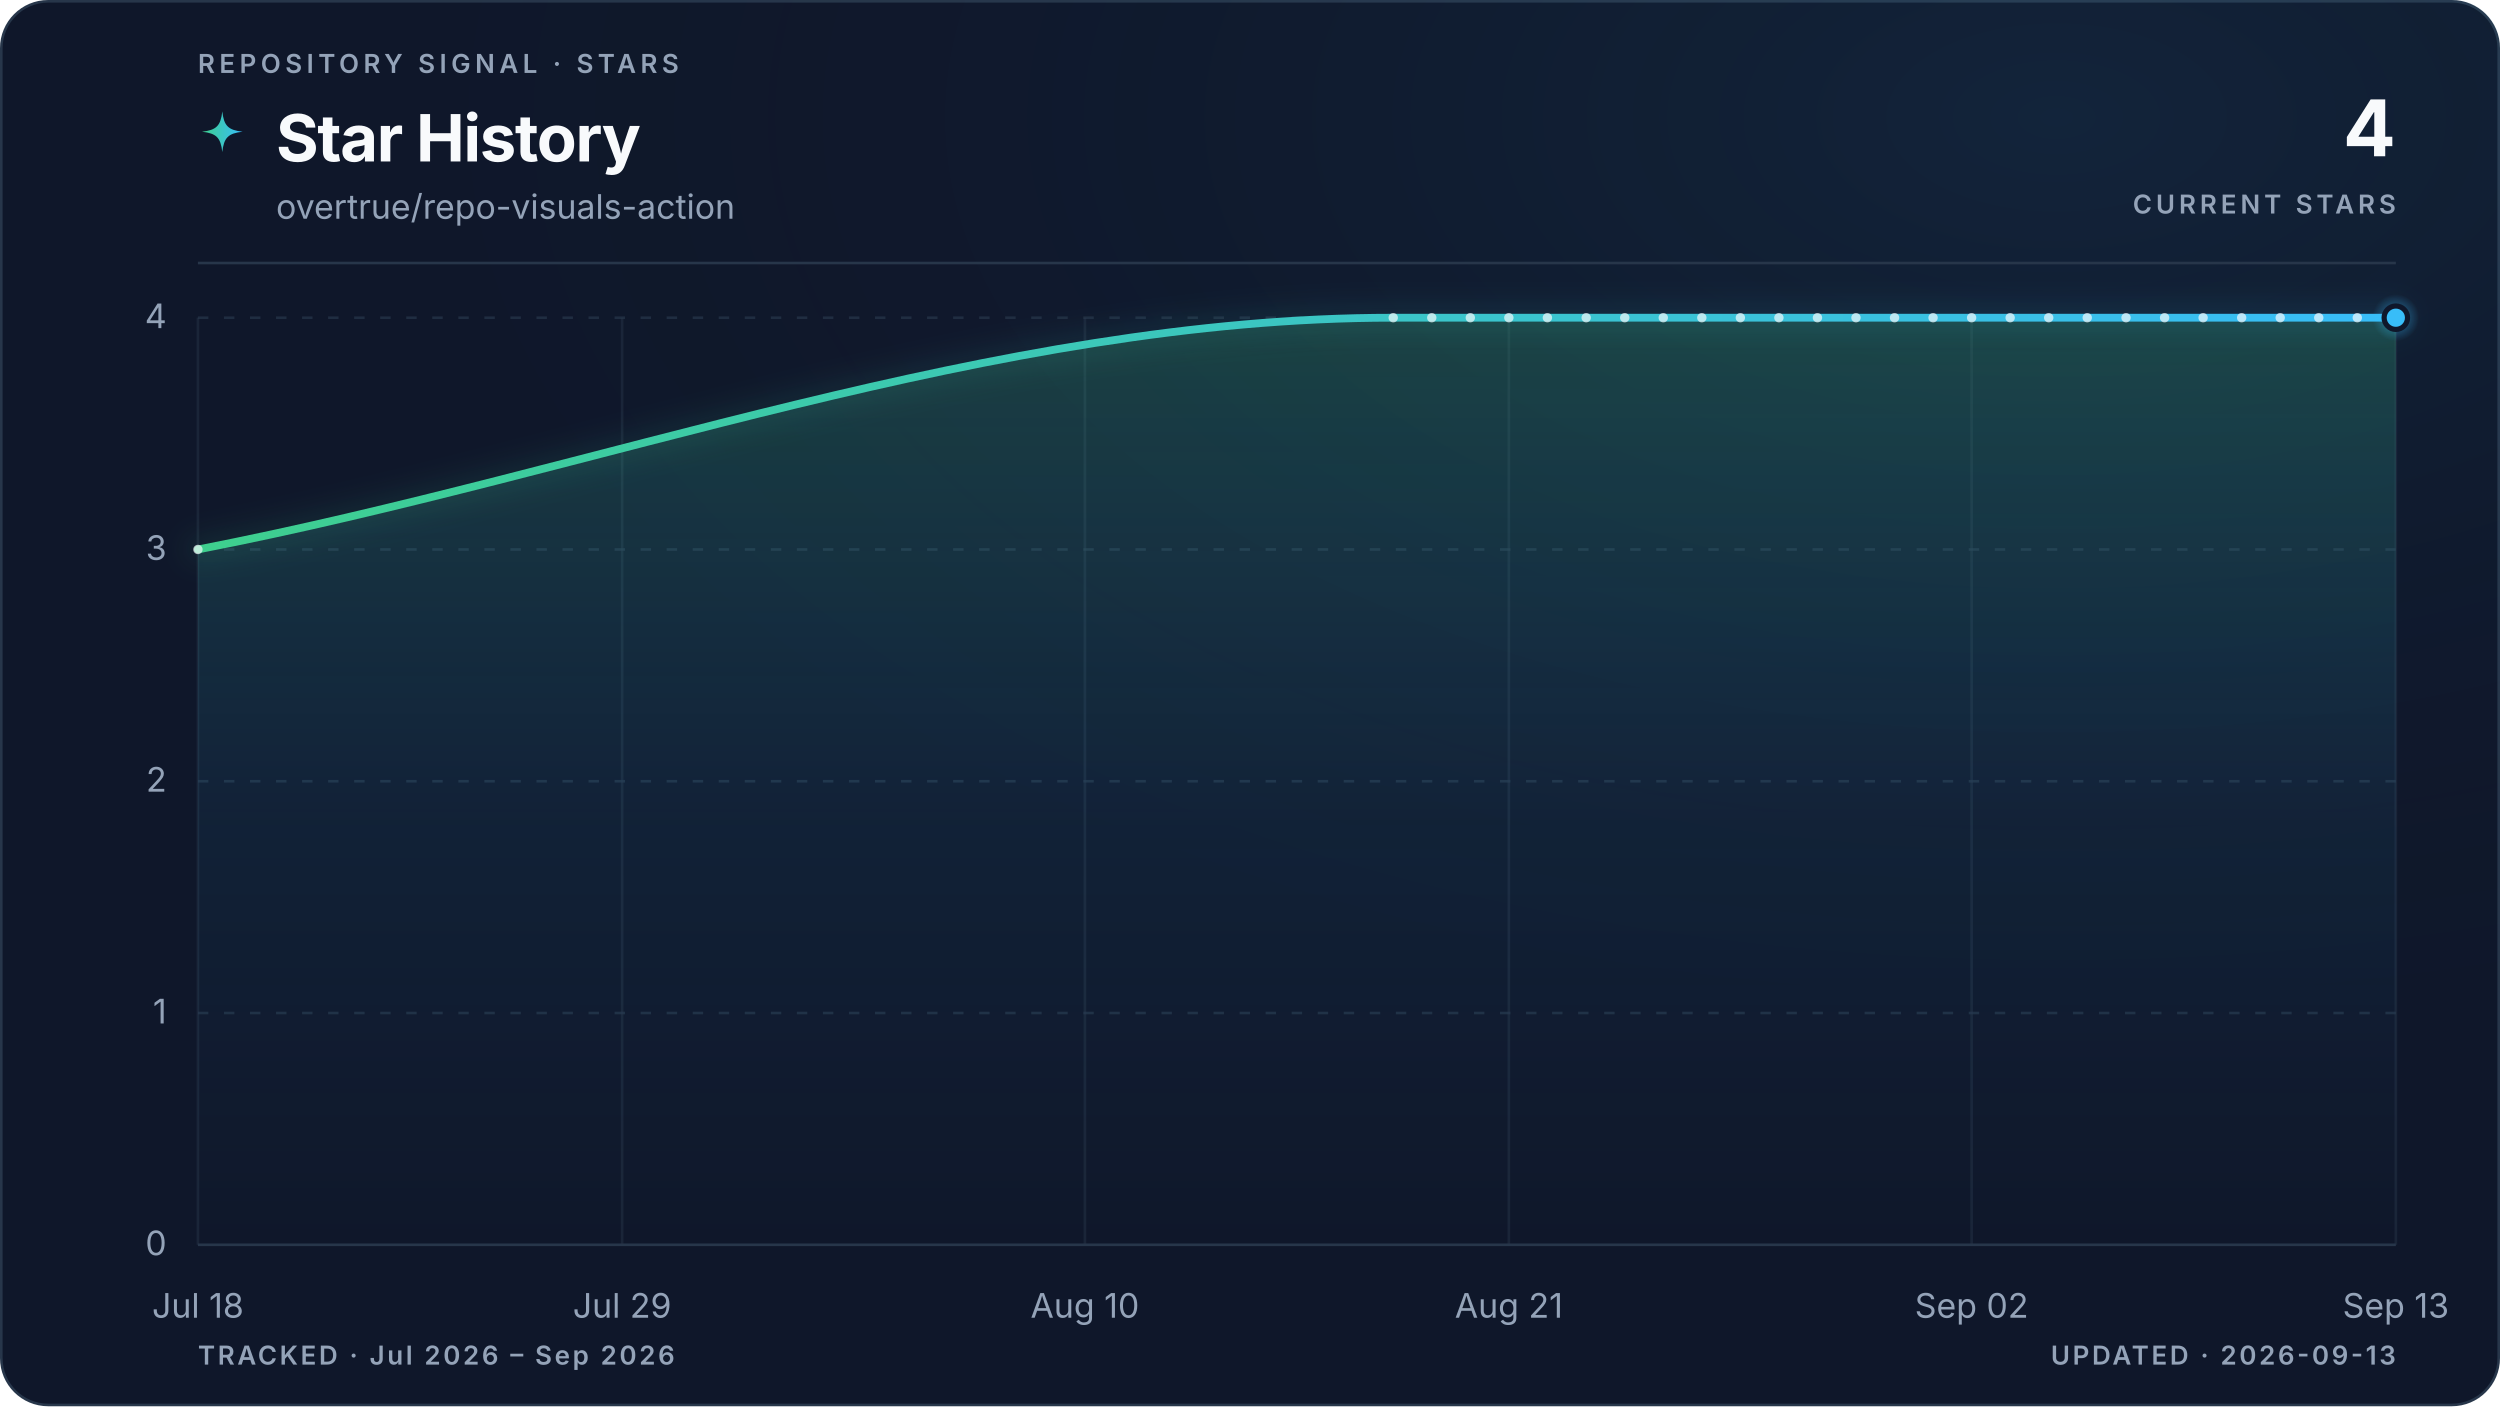
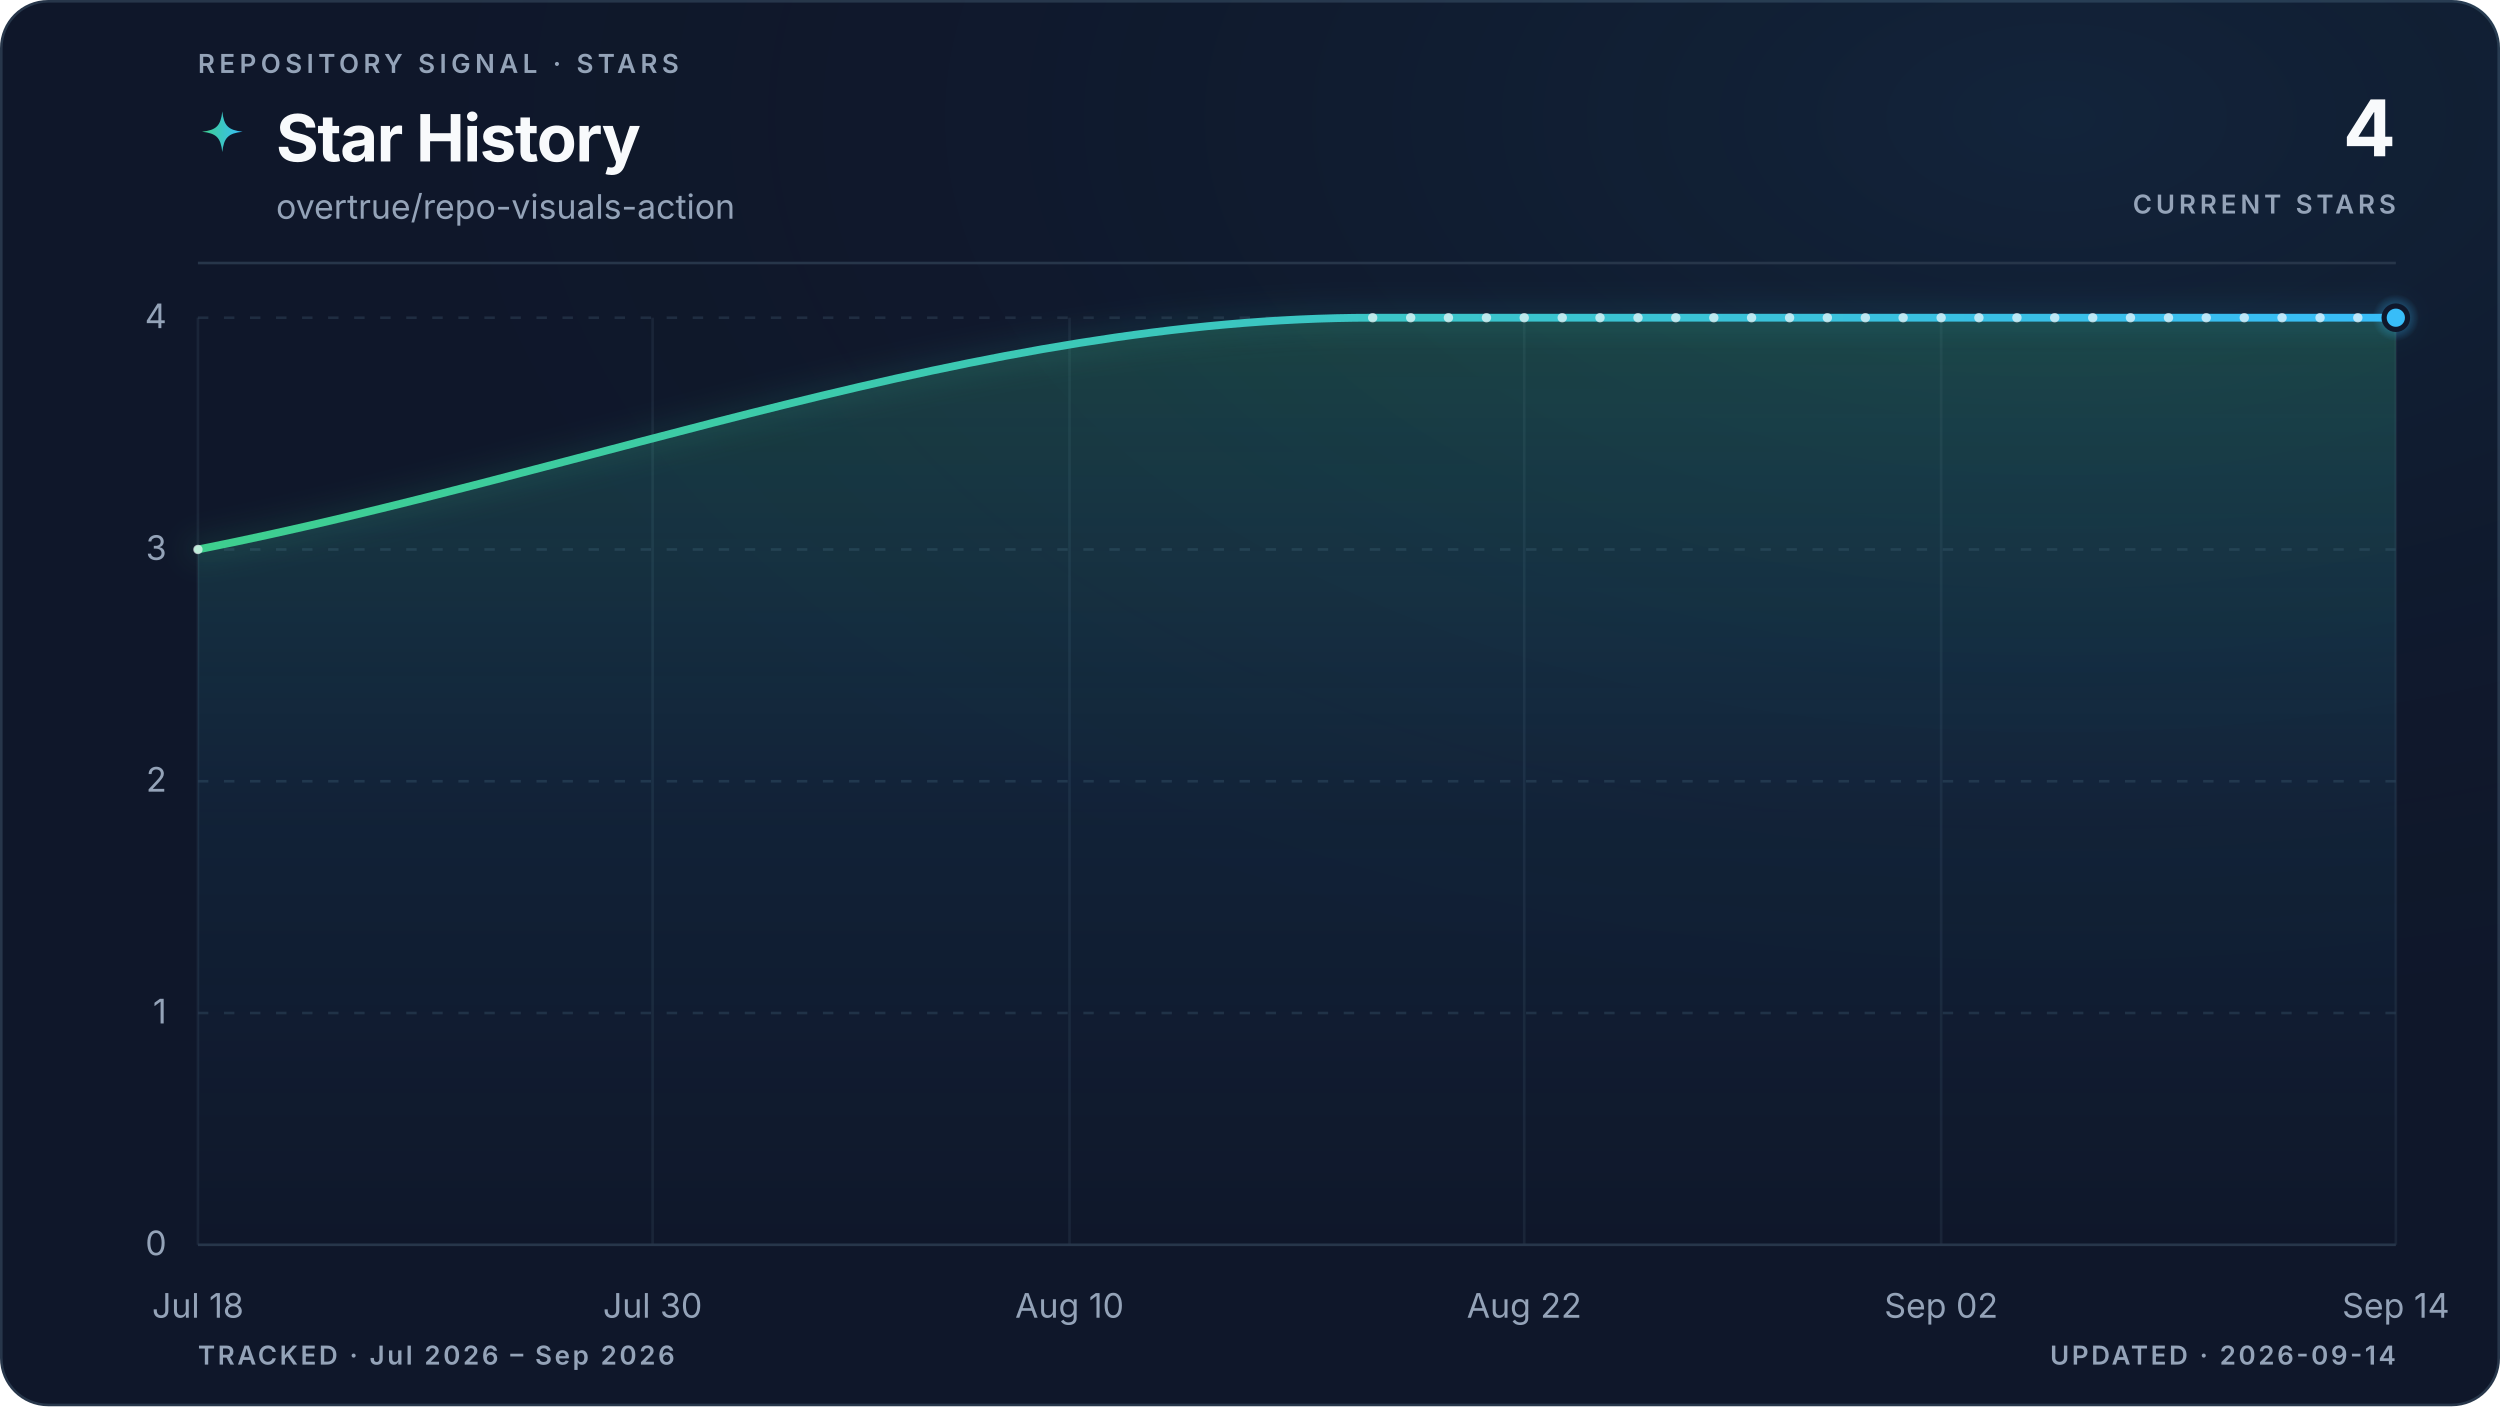
<svg xmlns="http://www.w3.org/2000/svg" viewBox="0 0 960 540" role="img" aria-labelledby="title description" data-style="gradient" data-variant="glow" data-layout="editorial" data-animated="true">
  <defs>
    <linearGradient id="trend" x1="0" y1="0" x2="1" y2="0">
      <stop offset="0%" stop-color="#3ecf8e" />
      <stop offset="100%" stop-color="#38bdf8" />
    </linearGradient>
    <linearGradient id="area" x1="0" y1="0" x2="0" y2="1">
      <stop offset="0%" stop-color="#3ecf8e" stop-opacity="0.22" />
      <stop offset="55%" stop-color="#38bdf8" stop-opacity="0.06" />
      <stop offset="100%" stop-color="#38bdf8" stop-opacity="0" />
    </linearGradient>
    <radialGradient id="marker-halo" cx="50%" cy="50%" r="50%">
      <stop offset="0%" stop-color="#38bdf8" stop-opacity="0.55" />
      <stop offset="100%" stop-color="#38bdf8" stop-opacity="0" />
    </radialGradient>
    <radialGradient id="surface-glow" cx="82%" cy="8%" r="70%">
      <stop offset="0%" stop-color="#38bdf8" stop-opacity="0.08" />
      <stop offset="100%" stop-color="#0f172a" stop-opacity="0" />
    </radialGradient>
    <filter id="trend-glow" x="-20%" y="-20%" width="140%" height="140%">
      <feGaussianBlur stdDeviation="5" />
    </filter>
  </defs>
  <style>
.trend-enter{transform-box:fill-box;transform-origin:center;animation:trend-enter 520ms cubic-bezier(0.16,1,0.3,1)}
.marker-enter{transform-box:fill-box;transform-origin:center;animation:marker-enter 320ms cubic-bezier(0.16,1,0.3,1) 200ms both}
.marker-pulse{transform-box:fill-box;transform-origin:center;animation:marker-pulse 2.6s ease-out infinite}
@keyframes trend-enter{from{opacity:.35;transform:translateY(10px)}to{opacity:1;transform:translateY(0)}}
@keyframes marker-enter{from{opacity:0;transform:scale(.4)}to{opacity:1;transform:scale(1)}}
@keyframes marker-pulse{0%{opacity:.5;transform:scale(.7)}70%,100%{opacity:0;transform:scale(2.1)}}
@media (prefers-reduced-motion:reduce){.trend-enter,.marker-enter,.marker-pulse{animation:none!important}}
@media (prefers-reduced-motion:reduce){.marker-pulse{opacity:0}}
</style>
  <rect x="0.5" y="0.5" width="959" height="539" fill="#0f172a" stroke="#27364a" stroke-width="1" rx="18" />
  <rect width="960" height="540" fill="url(#surface-glow)" rx="18" />
  <text x="76" y="28" fill="#94a3b8" font-family="ui-sans-serif, system-ui, -apple-system, BlinkMacSystemFont, 'Segoe UI', sans-serif" font-size="10" font-weight="600" letter-spacing="1.7">REPOSITORY SIGNAL · STARS</text>
  <path d="M12 1c.8 7.1 2.9 9.2 10 10-7.1.8-9.2 2.9-10 10-.8-7.1-2.9-9.2-10-10 7.1-.8 9.2-2.9 10-10Z" transform="translate(76 42) scale(.78)" fill="url(#trend)" aria-hidden="true" />
  <text x="106" y="62" fill="#f8fafc" font-family="ui-sans-serif, system-ui, -apple-system, BlinkMacSystemFont, 'Segoe UI', sans-serif" font-size="25" font-weight="700" letter-spacing="-0.5">Star History</text>
  <text x="106" y="84" fill="#94a3b8" font-family="ui-sans-serif, system-ui, -apple-system, BlinkMacSystemFont, 'Segoe UI', sans-serif" font-size="13">overtrue/repo-visuals-action</text>
  <text x="920" y="60" fill="#f8fafc" font-family="ui-sans-serif, system-ui, -apple-system, BlinkMacSystemFont, 'Segoe UI', sans-serif" font-size="30" font-weight="700" letter-spacing="-0.6" text-anchor="end">4</text>
  <text x="920" y="82" fill="#94a3b8" font-family="ui-sans-serif, system-ui, -apple-system, BlinkMacSystemFont, 'Segoe UI', sans-serif" font-size="10" font-weight="600" letter-spacing="1.5" text-anchor="end">CURRENT STARS</text>
  <line x1="76" y1="101" x2="920" y2="101" stroke="#27364a" stroke-width="1" />
  <line x1="76" y1="478.0" x2="920" y2="478.0" stroke="#27364a" stroke-width="1" stroke-dasharray="0" opacity="1" />
  <text x="64" y="482.0" fill="#94a3b8" font-family="ui-sans-serif, system-ui, -apple-system, BlinkMacSystemFont, 'Segoe UI', sans-serif" font-size="13" text-anchor="end">0</text>
  <line x1="76" y1="389.0" x2="920" y2="389.0" stroke="#27364a" stroke-width="1" stroke-dasharray="4 6" opacity="0.7" />
  <text x="64" y="393.0" fill="#94a3b8" font-family="ui-sans-serif, system-ui, -apple-system, BlinkMacSystemFont, 'Segoe UI', sans-serif" font-size="13" text-anchor="end">1</text>
  <line x1="76" y1="300.0" x2="920" y2="300.0" stroke="#27364a" stroke-width="1" stroke-dasharray="4 6" opacity="0.7" />
  <text x="64" y="304.0" fill="#94a3b8" font-family="ui-sans-serif, system-ui, -apple-system, BlinkMacSystemFont, 'Segoe UI', sans-serif" font-size="13" text-anchor="end">2</text>
  <line x1="76" y1="211.0" x2="920" y2="211.0" stroke="#27364a" stroke-width="1" stroke-dasharray="4 6" opacity="0.7" />
  <text x="64" y="215.0" fill="#94a3b8" font-family="ui-sans-serif, system-ui, -apple-system, BlinkMacSystemFont, 'Segoe UI', sans-serif" font-size="13" text-anchor="end">3</text>
  <line x1="76" y1="122.0" x2="920" y2="122.0" stroke="#27364a" stroke-width="1" stroke-dasharray="4 6" opacity="0.7" />
  <text x="64" y="126.0" fill="#94a3b8" font-family="ui-sans-serif, system-ui, -apple-system, BlinkMacSystemFont, 'Segoe UI', sans-serif" font-size="13" text-anchor="end">4</text>
  <line x1="76.0" y1="122" x2="76.0" y2="478" stroke="#27364a" stroke-width="1" opacity="0.45" />
  <text x="76.0" y="506" fill="#94a3b8" font-family="ui-sans-serif, system-ui, -apple-system, BlinkMacSystemFont, 'Segoe UI', sans-serif" font-size="13" text-anchor="middle">Jul 18</text>
-   <line x1="238.9" y1="122" x2="238.9" y2="478" stroke="#27364a" stroke-width="1" opacity="0.45" />
-   <text x="238.9" y="506" fill="#94a3b8" font-family="ui-sans-serif, system-ui, -apple-system, BlinkMacSystemFont, 'Segoe UI', sans-serif" font-size="13" text-anchor="middle">Jul 29</text>
-   <line x1="416.6" y1="122" x2="416.6" y2="478" stroke="#27364a" stroke-width="1" opacity="0.45" />
-   <text x="416.6" y="506" fill="#94a3b8" font-family="ui-sans-serif, system-ui, -apple-system, BlinkMacSystemFont, 'Segoe UI', sans-serif" font-size="13" text-anchor="middle">Aug 10</text>
-   <line x1="579.4" y1="122" x2="579.4" y2="478" stroke="#27364a" stroke-width="1" opacity="0.45" />
-   <text x="579.4" y="506" fill="#94a3b8" font-family="ui-sans-serif, system-ui, -apple-system, BlinkMacSystemFont, 'Segoe UI', sans-serif" font-size="13" text-anchor="middle">Aug 21</text>
-   <line x1="757.1" y1="122" x2="757.1" y2="478" stroke="#27364a" stroke-width="1" opacity="0.45" />
-   <text x="757.1" y="506" fill="#94a3b8" font-family="ui-sans-serif, system-ui, -apple-system, BlinkMacSystemFont, 'Segoe UI', sans-serif" font-size="13" text-anchor="middle">Sep 02</text>
+   <line x1="250.6" y1="122" x2="250.6" y2="478" stroke="#27364a" stroke-width="1" opacity="0.45" />
+   <text x="250.6" y="506" fill="#94a3b8" font-family="ui-sans-serif, system-ui, -apple-system, BlinkMacSystemFont, 'Segoe UI', sans-serif" font-size="13" text-anchor="middle">Jul 30</text>
+   <line x1="410.7" y1="122" x2="410.7" y2="478" stroke="#27364a" stroke-width="1" opacity="0.45" />
+   <text x="410.7" y="506" fill="#94a3b8" font-family="ui-sans-serif, system-ui, -apple-system, BlinkMacSystemFont, 'Segoe UI', sans-serif" font-size="13" text-anchor="middle">Aug 10</text>
+   <line x1="585.3" y1="122" x2="585.3" y2="478" stroke="#27364a" stroke-width="1" opacity="0.45" />
+   <text x="585.3" y="506" fill="#94a3b8" font-family="ui-sans-serif, system-ui, -apple-system, BlinkMacSystemFont, 'Segoe UI', sans-serif" font-size="13" text-anchor="middle">Aug 22</text>
+   <line x1="745.4" y1="122" x2="745.4" y2="478" stroke="#27364a" stroke-width="1" opacity="0.45" />
+   <text x="745.4" y="506" fill="#94a3b8" font-family="ui-sans-serif, system-ui, -apple-system, BlinkMacSystemFont, 'Segoe UI', sans-serif" font-size="13" text-anchor="middle">Sep 02</text>
  <line x1="920.0" y1="122" x2="920.0" y2="478" stroke="#27364a" stroke-width="1" opacity="0.45" />
-   <text x="920.0" y="506" fill="#94a3b8" font-family="ui-sans-serif, system-ui, -apple-system, BlinkMacSystemFont, 'Segoe UI', sans-serif" font-size="13" text-anchor="middle">Sep 13</text>
+   <text x="920.0" y="506" fill="#94a3b8" font-family="ui-sans-serif, system-ui, -apple-system, BlinkMacSystemFont, 'Segoe UI', sans-serif" font-size="13" text-anchor="middle">Sep 14</text>
  <g class="trend-enter">
-     <path d="M 76.0 211.0 C 229.0 181.3, 382.0 122.0, 535.0 122.0 C 540.0 122.0, 544.9 122.0, 549.8 122.0 C 554.8 122.0, 559.7 122.0, 564.6 122.0 C 569.6 122.0, 574.5 122.0, 579.4 122.0 C 584.4 122.0, 589.3 122.0, 594.2 122.0 C 599.2 122.0, 604.1 122.0, 609.1 122.0 C 614.0 122.0, 618.9 122.0, 623.9 122.0 C 628.8 122.0, 633.7 122.0, 638.7 122.0 C 643.6 122.0, 648.5 122.0, 653.5 122.0 C 658.4 122.0, 663.3 122.0, 668.3 122.0 C 673.2 122.0, 678.2 122.0, 683.1 122.0 C 688.0 122.0, 693.0 122.0, 697.9 122.0 C 702.8 122.0, 707.8 122.0, 712.7 122.0 C 717.6 122.0, 722.6 122.0, 727.5 122.0 C 732.4 122.0, 737.4 122.0, 742.3 122.0 C 747.3 122.0, 752.2 122.0, 757.1 122.0 C 762.1 122.0, 767.0 122.0, 771.9 122.0 C 776.9 122.0, 781.8 122.0, 786.7 122.0 C 791.7 122.0, 796.6 122.0, 801.5 122.0 C 806.5 122.0, 811.4 122.0, 816.4 122.0 C 821.3 122.0, 826.2 122.0, 831.2 122.0 C 836.1 122.0, 841.0 122.0, 846.0 122.0 C 850.9 122.0, 855.8 122.0, 860.8 122.0 C 865.7 122.0, 870.6 122.0, 875.6 122.0 C 880.5 122.0, 885.5 122.0, 890.4 122.0 C 895.3 122.0, 900.3 122.0, 905.2 122.0 C 910.1 122.0, 915.1 122.0, 920.0 122.0 L 920.0 478.0 L 76.0 478.0 Z" fill="url(#area)" />
-     <path d="M 76.0 211.0 C 229.0 181.3, 382.0 122.0, 535.0 122.0 C 540.0 122.0, 544.9 122.0, 549.8 122.0 C 554.8 122.0, 559.7 122.0, 564.6 122.0 C 569.6 122.0, 574.5 122.0, 579.4 122.0 C 584.4 122.0, 589.3 122.0, 594.2 122.0 C 599.2 122.0, 604.1 122.0, 609.1 122.0 C 614.0 122.0, 618.9 122.0, 623.9 122.0 C 628.8 122.0, 633.7 122.0, 638.7 122.0 C 643.6 122.0, 648.5 122.0, 653.5 122.0 C 658.4 122.0, 663.3 122.0, 668.3 122.0 C 673.2 122.0, 678.2 122.0, 683.1 122.0 C 688.0 122.0, 693.0 122.0, 697.9 122.0 C 702.8 122.0, 707.8 122.0, 712.7 122.0 C 717.6 122.0, 722.6 122.0, 727.5 122.0 C 732.4 122.0, 737.4 122.0, 742.3 122.0 C 747.3 122.0, 752.2 122.0, 757.1 122.0 C 762.1 122.0, 767.0 122.0, 771.9 122.0 C 776.9 122.0, 781.8 122.0, 786.7 122.0 C 791.7 122.0, 796.6 122.0, 801.5 122.0 C 806.5 122.0, 811.4 122.0, 816.4 122.0 C 821.3 122.0, 826.2 122.0, 831.2 122.0 C 836.1 122.0, 841.0 122.0, 846.0 122.0 C 850.9 122.0, 855.8 122.0, 860.8 122.0 C 865.7 122.0, 870.6 122.0, 875.6 122.0 C 880.5 122.0, 885.5 122.0, 890.4 122.0 C 895.3 122.0, 900.3 122.0, 905.2 122.0 C 910.1 122.0, 915.1 122.0, 920.0 122.0" fill="none" stroke="url(#trend)" stroke-width="10" stroke-linecap="round" stroke-linejoin="round" opacity="0.10" filter="url(#trend-glow)" />
-     <path d="M 76.0 211.0 C 229.0 181.3, 382.0 122.0, 535.0 122.0 C 540.0 122.0, 544.9 122.0, 549.8 122.0 C 554.8 122.0, 559.7 122.0, 564.6 122.0 C 569.6 122.0, 574.5 122.0, 579.4 122.0 C 584.4 122.0, 589.3 122.0, 594.2 122.0 C 599.2 122.0, 604.1 122.0, 609.1 122.0 C 614.0 122.0, 618.9 122.0, 623.9 122.0 C 628.8 122.0, 633.7 122.0, 638.7 122.0 C 643.6 122.0, 648.5 122.0, 653.5 122.0 C 658.4 122.0, 663.3 122.0, 668.3 122.0 C 673.2 122.0, 678.2 122.0, 683.1 122.0 C 688.0 122.0, 693.0 122.0, 697.9 122.0 C 702.8 122.0, 707.8 122.0, 712.7 122.0 C 717.6 122.0, 722.6 122.0, 727.5 122.0 C 732.4 122.0, 737.4 122.0, 742.3 122.0 C 747.3 122.0, 752.2 122.0, 757.1 122.0 C 762.1 122.0, 767.0 122.0, 771.9 122.0 C 776.9 122.0, 781.8 122.0, 786.7 122.0 C 791.7 122.0, 796.6 122.0, 801.5 122.0 C 806.5 122.0, 811.4 122.0, 816.4 122.0 C 821.3 122.0, 826.2 122.0, 831.2 122.0 C 836.1 122.0, 841.0 122.0, 846.0 122.0 C 850.9 122.0, 855.8 122.0, 860.8 122.0 C 865.7 122.0, 870.6 122.0, 875.6 122.0 C 880.5 122.0, 885.5 122.0, 890.4 122.0 C 895.3 122.0, 900.3 122.0, 905.2 122.0 C 910.1 122.0, 915.1 122.0, 920.0 122.0" fill="none" stroke="url(#trend)" stroke-width="3" stroke-linecap="round" stroke-linejoin="round" />
-     <g data-point-count="27" fill="#f8fafc" opacity="0.68">
+     <path d="M 76.0 211.0 C 226.4 181.3, 376.7 122.0, 527.1 122.0 C 532.0 122.0, 536.8 122.0, 541.7 122.0 C 546.5 122.0, 551.4 122.0, 556.2 122.0 C 561.1 122.0, 565.9 122.0, 570.8 122.0 C 575.6 122.0, 580.5 122.0, 585.3 122.0 C 590.2 122.0, 595.0 122.0, 599.9 122.0 C 604.7 122.0, 609.6 122.0, 614.4 122.0 C 619.3 122.0, 624.1 122.0, 629.0 122.0 C 633.8 122.0, 638.7 122.0, 643.5 122.0 C 648.4 122.0, 653.2 122.0, 658.1 122.0 C 662.9 122.0, 667.8 122.0, 672.6 122.0 C 677.5 122.0, 682.3 122.0, 687.2 122.0 C 692.0 122.0, 696.9 122.0, 701.7 122.0 C 706.6 122.0, 711.4 122.0, 716.3 122.0 C 721.1 122.0, 726.0 122.0, 730.8 122.0 C 735.7 122.0, 740.5 122.0, 745.4 122.0 C 750.2 122.0, 755.1 122.0, 759.9 122.0 C 764.8 122.0, 769.6 122.0, 774.5 122.0 C 779.3 122.0, 784.2 122.0, 789.0 122.0 C 793.9 122.0, 798.7 122.0, 803.6 122.0 C 808.4 122.0, 813.3 122.0, 818.1 122.0 C 823.0 122.0, 827.8 122.0, 832.7 122.0 C 837.5 122.0, 842.4 122.0, 847.2 122.0 C 852.1 122.0, 856.9 122.0, 861.8 122.0 C 866.6 122.0, 871.5 122.0, 876.3 122.0 C 881.2 122.0, 886.0 122.0, 890.9 122.0 C 895.7 122.0, 900.6 122.0, 905.4 122.0 C 910.3 122.0, 915.1 122.0, 920.0 122.0 L 920.0 478.0 L 76.0 478.0 Z" fill="url(#area)" />
+     <path d="M 76.0 211.0 C 226.4 181.3, 376.7 122.0, 527.1 122.0 C 532.0 122.0, 536.8 122.0, 541.7 122.0 C 546.5 122.0, 551.4 122.0, 556.2 122.0 C 561.1 122.0, 565.9 122.0, 570.8 122.0 C 575.6 122.0, 580.5 122.0, 585.3 122.0 C 590.2 122.0, 595.0 122.0, 599.9 122.0 C 604.7 122.0, 609.6 122.0, 614.4 122.0 C 619.3 122.0, 624.1 122.0, 629.0 122.0 C 633.8 122.0, 638.7 122.0, 643.5 122.0 C 648.4 122.0, 653.2 122.0, 658.1 122.0 C 662.9 122.0, 667.8 122.0, 672.6 122.0 C 677.5 122.0, 682.3 122.0, 687.2 122.0 C 692.0 122.0, 696.9 122.0, 701.7 122.0 C 706.6 122.0, 711.4 122.0, 716.3 122.0 C 721.1 122.0, 726.0 122.0, 730.8 122.0 C 735.7 122.0, 740.5 122.0, 745.4 122.0 C 750.2 122.0, 755.1 122.0, 759.9 122.0 C 764.8 122.0, 769.6 122.0, 774.5 122.0 C 779.3 122.0, 784.2 122.0, 789.0 122.0 C 793.9 122.0, 798.7 122.0, 803.6 122.0 C 808.4 122.0, 813.3 122.0, 818.1 122.0 C 823.0 122.0, 827.8 122.0, 832.7 122.0 C 837.5 122.0, 842.4 122.0, 847.2 122.0 C 852.1 122.0, 856.9 122.0, 861.8 122.0 C 866.6 122.0, 871.5 122.0, 876.3 122.0 C 881.2 122.0, 886.0 122.0, 890.9 122.0 C 895.7 122.0, 900.6 122.0, 905.4 122.0 C 910.3 122.0, 915.1 122.0, 920.0 122.0" fill="none" stroke="url(#trend)" stroke-width="10" stroke-linecap="round" stroke-linejoin="round" opacity="0.10" filter="url(#trend-glow)" />
+     <path d="M 76.0 211.0 C 226.4 181.3, 376.7 122.0, 527.1 122.0 C 532.0 122.0, 536.8 122.0, 541.7 122.0 C 546.5 122.0, 551.4 122.0, 556.2 122.0 C 561.1 122.0, 565.9 122.0, 570.8 122.0 C 575.6 122.0, 580.5 122.0, 585.3 122.0 C 590.2 122.0, 595.0 122.0, 599.9 122.0 C 604.7 122.0, 609.6 122.0, 614.4 122.0 C 619.3 122.0, 624.1 122.0, 629.0 122.0 C 633.8 122.0, 638.7 122.0, 643.5 122.0 C 648.4 122.0, 653.2 122.0, 658.1 122.0 C 662.9 122.0, 667.8 122.0, 672.6 122.0 C 677.5 122.0, 682.3 122.0, 687.2 122.0 C 692.0 122.0, 696.9 122.0, 701.7 122.0 C 706.6 122.0, 711.4 122.0, 716.3 122.0 C 721.1 122.0, 726.0 122.0, 730.8 122.0 C 735.7 122.0, 740.5 122.0, 745.4 122.0 C 750.2 122.0, 755.1 122.0, 759.9 122.0 C 764.8 122.0, 769.6 122.0, 774.5 122.0 C 779.3 122.0, 784.2 122.0, 789.0 122.0 C 793.9 122.0, 798.7 122.0, 803.6 122.0 C 808.4 122.0, 813.3 122.0, 818.1 122.0 C 823.0 122.0, 827.8 122.0, 832.7 122.0 C 837.5 122.0, 842.4 122.0, 847.2 122.0 C 852.1 122.0, 856.9 122.0, 861.8 122.0 C 866.6 122.0, 871.5 122.0, 876.3 122.0 C 881.2 122.0, 886.0 122.0, 890.9 122.0 C 895.7 122.0, 900.6 122.0, 905.4 122.0 C 910.3 122.0, 915.1 122.0, 920.0 122.0" fill="none" stroke="url(#trend)" stroke-width="3" stroke-linecap="round" stroke-linejoin="round" />
+     <g data-point-count="28" fill="#f8fafc" opacity="0.68">
      <circle cx="76.0" cy="211.0" r="1.8" />
-       <circle cx="535.0" cy="122.0" r="1.8" />
-       <circle cx="549.8" cy="122.0" r="1.8" />
-       <circle cx="564.6" cy="122.0" r="1.8" />
-       <circle cx="579.4" cy="122.0" r="1.8" />
-       <circle cx="594.2" cy="122.0" r="1.8" />
-       <circle cx="609.1" cy="122.0" r="1.8" />
-       <circle cx="623.9" cy="122.0" r="1.8" />
-       <circle cx="638.7" cy="122.0" r="1.8" />
-       <circle cx="653.5" cy="122.0" r="1.8" />
-       <circle cx="668.3" cy="122.0" r="1.8" />
-       <circle cx="683.1" cy="122.0" r="1.8" />
-       <circle cx="697.9" cy="122.0" r="1.8" />
-       <circle cx="712.7" cy="122.0" r="1.8" />
-       <circle cx="727.5" cy="122.0" r="1.8" />
-       <circle cx="742.3" cy="122.0" r="1.8" />
-       <circle cx="757.1" cy="122.0" r="1.8" />
-       <circle cx="771.9" cy="122.0" r="1.8" />
-       <circle cx="786.7" cy="122.0" r="1.8" />
-       <circle cx="801.5" cy="122.0" r="1.8" />
-       <circle cx="816.4" cy="122.0" r="1.8" />
-       <circle cx="831.2" cy="122.0" r="1.8" />
-       <circle cx="846.0" cy="122.0" r="1.8" />
-       <circle cx="860.8" cy="122.0" r="1.8" />
-       <circle cx="875.6" cy="122.0" r="1.8" />
-       <circle cx="890.4" cy="122.0" r="1.8" />
-       <circle cx="905.2" cy="122.0" r="1.8" />
+       <circle cx="527.1" cy="122.0" r="1.8" />
+       <circle cx="541.7" cy="122.0" r="1.8" />
+       <circle cx="556.2" cy="122.0" r="1.8" />
+       <circle cx="570.8" cy="122.0" r="1.8" />
+       <circle cx="585.3" cy="122.0" r="1.8" />
+       <circle cx="599.9" cy="122.0" r="1.8" />
+       <circle cx="614.4" cy="122.0" r="1.8" />
+       <circle cx="629.0" cy="122.0" r="1.8" />
+       <circle cx="643.5" cy="122.0" r="1.8" />
+       <circle cx="658.1" cy="122.0" r="1.8" />
+       <circle cx="672.6" cy="122.0" r="1.8" />
+       <circle cx="687.2" cy="122.0" r="1.8" />
+       <circle cx="701.7" cy="122.0" r="1.8" />
+       <circle cx="716.3" cy="122.0" r="1.8" />
+       <circle cx="730.8" cy="122.0" r="1.8" />
+       <circle cx="745.4" cy="122.0" r="1.8" />
+       <circle cx="759.9" cy="122.0" r="1.8" />
+       <circle cx="774.5" cy="122.0" r="1.8" />
+       <circle cx="789.0" cy="122.0" r="1.8" />
+       <circle cx="803.6" cy="122.0" r="1.8" />
+       <circle cx="818.1" cy="122.0" r="1.8" />
+       <circle cx="832.7" cy="122.0" r="1.8" />
+       <circle cx="847.2" cy="122.0" r="1.8" />
+       <circle cx="861.8" cy="122.0" r="1.8" />
+       <circle cx="876.3" cy="122.0" r="1.8" />
+       <circle cx="890.9" cy="122.0" r="1.8" />
+       <circle cx="905.4" cy="122.0" r="1.8" />
    </g>
  </g>
  <g class="marker-enter">
    <circle class="marker-pulse" cx="920.0" cy="122.0" r="9" fill="url(#marker-halo)" />
    <circle cx="920.0" cy="122.0" r="4.5" fill="#38bdf8" stroke="#0f172a" stroke-width="2" />
  </g>
  <text x="76" y="524" fill="#94a3b8" font-family="ui-sans-serif, system-ui, -apple-system, BlinkMacSystemFont, 'Segoe UI', sans-serif" font-size="10" font-weight="600" letter-spacing="1">TRACKED · Jul 2026 – Sep 2026</text>
-   <text x="920" y="524" fill="#94a3b8" font-family="ui-sans-serif, system-ui, -apple-system, BlinkMacSystemFont, 'Segoe UI', sans-serif" font-size="10" font-weight="600" letter-spacing="1" text-anchor="end">UPDATED · 2026-09-13</text>
+   <text x="920" y="524" fill="#94a3b8" font-family="ui-sans-serif, system-ui, -apple-system, BlinkMacSystemFont, 'Segoe UI', sans-serif" font-size="10" font-weight="600" letter-spacing="1" text-anchor="end">UPDATED · 2026-09-14</text>
</svg>
